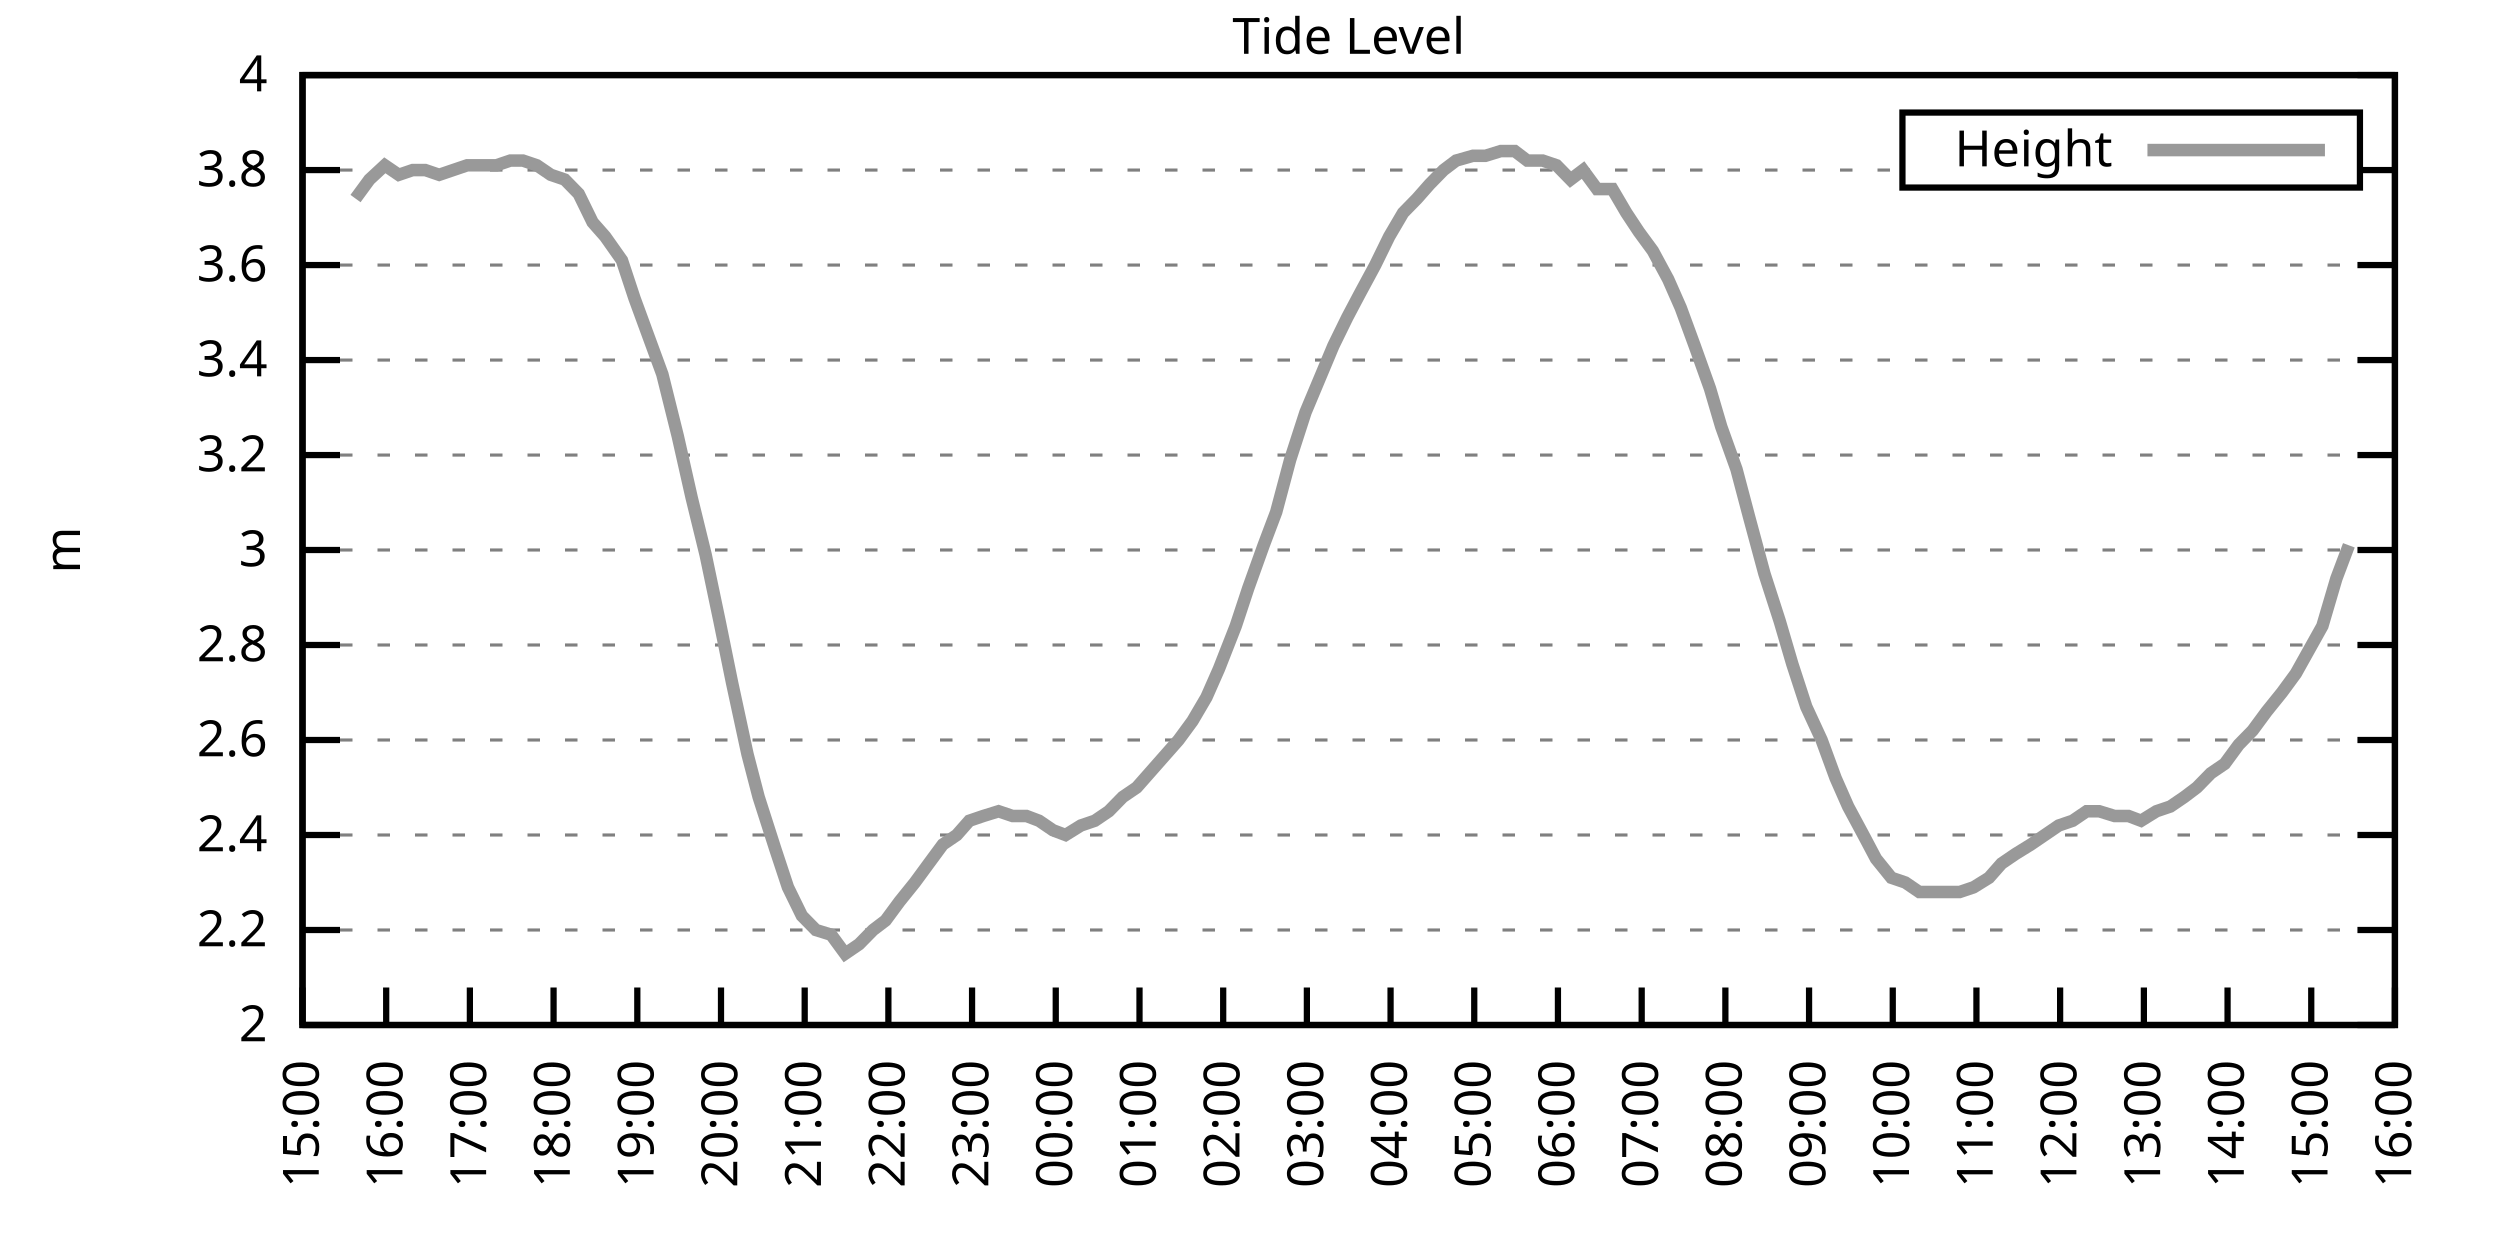
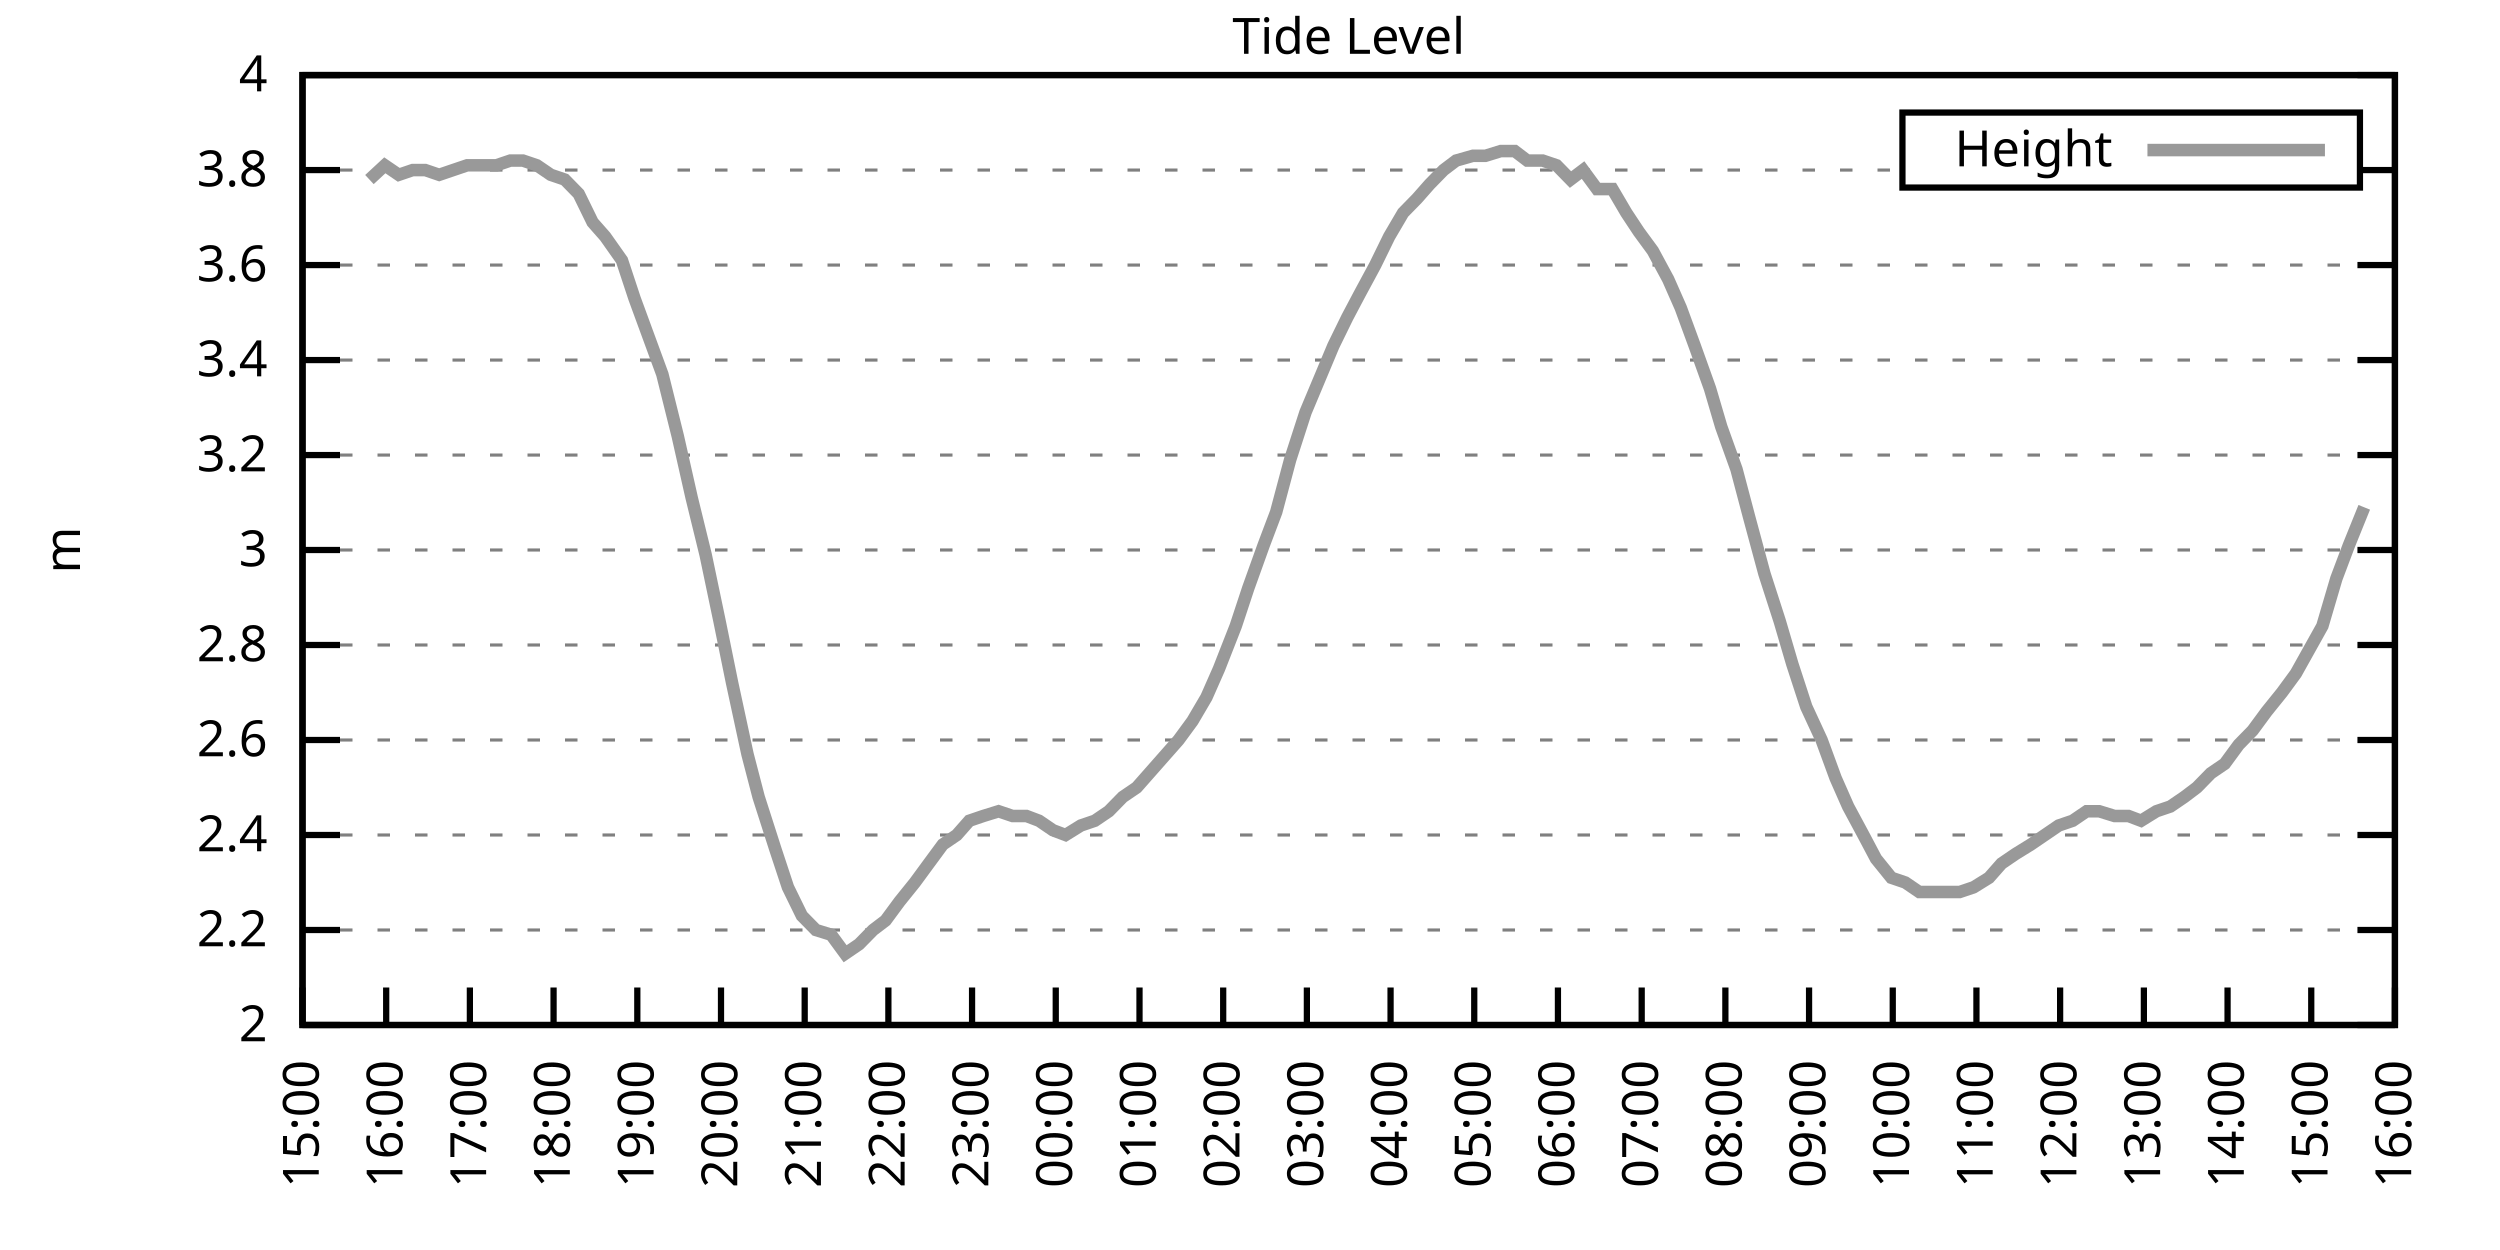
<svg xmlns="http://www.w3.org/2000/svg" xmlns:xlink="http://www.w3.org/1999/xlink" width="400" height="200" viewBox="0 0 400 200">
  <g id="gnuplot_canvas">
    <rect x="0" y="0" width="400" height="200" fill="none" />
    <defs>
      <circle id="gpDot" r="0.5" stroke-width="0.5" stroke="currentColor" />
      <path id="gpPt0" stroke-width="0.333" stroke="currentColor" d="M-1,0 h2 M0,-1 v2" />
      <path id="gpPt1" stroke-width="0.333" stroke="currentColor" d="M-1,-1 L1,1 M1,-1 L-1,1" />
      <path id="gpPt2" stroke-width="0.333" stroke="currentColor" d="M-1,0 L1,0 M0,-1 L0,1 M-1,-1 L1,1 M-1,1 L1,-1" />
      <rect id="gpPt3" stroke-width="0.333" stroke="currentColor" x="-1" y="-1" width="2" height="2" />
      <rect id="gpPt4" stroke-width="0.333" stroke="currentColor" fill="currentColor" x="-1" y="-1" width="2" height="2" />
      <circle id="gpPt5" stroke-width="0.333" stroke="currentColor" cx="0" cy="0" r="1" />
      <use xlink:href="#gpPt5" id="gpPt6" fill="currentColor" stroke="none" />
      <path id="gpPt7" stroke-width="0.333" stroke="currentColor" d="M0,-1.33 L-1.33,0.67 L1.33,0.67 z" />
      <use xlink:href="#gpPt7" id="gpPt8" fill="currentColor" stroke="none" />
      <use xlink:href="#gpPt7" id="gpPt9" stroke="currentColor" transform="rotate(180)" />
      <use xlink:href="#gpPt9" id="gpPt10" fill="currentColor" stroke="none" />
      <use xlink:href="#gpPt3" id="gpPt11" stroke="currentColor" transform="rotate(45)" />
      <use xlink:href="#gpPt11" id="gpPt12" fill="currentColor" stroke="none" />
      <path id="gpPt13" stroke-width="0.333" stroke="currentColor" d="M0,1.330 L1.265,0.411 L0.782,-1.067 L-0.782,-1.076 L-1.265,0.411 z" />
      <use xlink:href="#gpPt13" id="gpPt14" fill="currentColor" stroke="none" />
      <filter id="textbox" filterUnits="objectBoundingBox" x="0" y="0" height="1" width="1">
        <feFlood flood-color="white" flood-opacity="1" result="bgnd" />
        <feComposite in="SourceGraphic" in2="bgnd" operator="atop" />
      </filter>
      <filter id="greybox" filterUnits="objectBoundingBox" x="0" y="0" height="1" width="1">
        <feFlood flood-color="lightgrey" flood-opacity="1" result="grey" />
        <feComposite in="SourceGraphic" in2="grey" operator="atop" />
      </filter>
    </defs>
    <g fill="none" color="white" stroke="currentColor" stroke-width="1.00" stroke-linecap="butt" stroke-linejoin="miter">
</g>
    <g fill="none" color="black" stroke="currentColor" stroke-width="1.00" stroke-linecap="butt" stroke-linejoin="miter">
      <g stroke="none" shape-rendering="crispEdges">
        <polygon fill="rgb(255, 255, 255)" points="48.40,164.00 383.18,164.00 383.18,12.02 48.40,12.02 " />
      </g>
    </g>
    <g fill="none" color="black" stroke="currentColor" stroke-width="1.00" stroke-linecap="butt" stroke-linejoin="miter">
</g>
    <g fill="none" color="black" stroke="black" stroke-width="0.50" stroke-linecap="butt" stroke-linejoin="miter">
</g>
    <g fill="none" color="gray" stroke="currentColor" stroke-width="0.50" stroke-linecap="butt" stroke-linejoin="miter">
      <path stroke="gray" stroke-dasharray="2,4" class="gridline" d="M48.40,164.00 L383.19,164.00  " />
    </g>
    <g fill="none" color="gray" stroke="gray" stroke-width="1.00" stroke-linecap="butt" stroke-linejoin="miter">
</g>
    <g fill="none" color="black" stroke="currentColor" stroke-width="1.00" stroke-linecap="butt" stroke-linejoin="miter">
      <path stroke="black" d="M48.40,164.00 L54.40,164.00 M383.19,164.00 L377.19,164.00  " />
      <g transform="translate(42.80,166.60)" stroke="none" fill="black" font-family="Sans" font-size="8.00" text-anchor="end">
        <text>
          <tspan font-family="Sans"> 2</tspan>
        </text>
      </g>
    </g>
    <g fill="none" color="black" stroke="currentColor" stroke-width="1.00" stroke-linecap="butt" stroke-linejoin="miter">
</g>
    <g fill="none" color="black" stroke="black" stroke-width="0.50" stroke-linecap="butt" stroke-linejoin="miter">
</g>
    <g fill="none" color="gray" stroke="currentColor" stroke-width="0.50" stroke-linecap="butt" stroke-linejoin="miter">
      <path stroke="gray" stroke-dasharray="2,4" class="gridline" d="M48.40,148.80 L383.19,148.80  " />
    </g>
    <g fill="none" color="gray" stroke="gray" stroke-width="1.00" stroke-linecap="butt" stroke-linejoin="miter">
</g>
    <g fill="none" color="black" stroke="currentColor" stroke-width="1.00" stroke-linecap="butt" stroke-linejoin="miter">
      <path stroke="black" d="M48.40,148.80 L54.40,148.80 M383.19,148.80 L377.19,148.80  " />
      <g transform="translate(42.80,151.40)" stroke="none" fill="black" font-family="Sans" font-size="8.00" text-anchor="end">
        <text>
          <tspan font-family="Sans"> 2.2</tspan>
        </text>
      </g>
    </g>
    <g fill="none" color="black" stroke="currentColor" stroke-width="1.00" stroke-linecap="butt" stroke-linejoin="miter">
</g>
    <g fill="none" color="black" stroke="black" stroke-width="0.50" stroke-linecap="butt" stroke-linejoin="miter">
</g>
    <g fill="none" color="gray" stroke="currentColor" stroke-width="0.50" stroke-linecap="butt" stroke-linejoin="miter">
      <path stroke="gray" stroke-dasharray="2,4" class="gridline" d="M48.40,133.60 L383.19,133.60  " />
    </g>
    <g fill="none" color="gray" stroke="gray" stroke-width="1.00" stroke-linecap="butt" stroke-linejoin="miter">
</g>
    <g fill="none" color="black" stroke="currentColor" stroke-width="1.00" stroke-linecap="butt" stroke-linejoin="miter">
      <path stroke="black" d="M48.40,133.60 L54.40,133.60 M383.19,133.60 L377.19,133.60  " />
      <g transform="translate(42.80,136.20)" stroke="none" fill="black" font-family="Sans" font-size="8.00" text-anchor="end">
        <text>
          <tspan font-family="Sans"> 2.4</tspan>
        </text>
      </g>
    </g>
    <g fill="none" color="black" stroke="currentColor" stroke-width="1.00" stroke-linecap="butt" stroke-linejoin="miter">
</g>
    <g fill="none" color="black" stroke="black" stroke-width="0.50" stroke-linecap="butt" stroke-linejoin="miter">
</g>
    <g fill="none" color="gray" stroke="currentColor" stroke-width="0.50" stroke-linecap="butt" stroke-linejoin="miter">
      <path stroke="gray" stroke-dasharray="2,4" class="gridline" d="M48.40,118.40 L383.19,118.40  " />
    </g>
    <g fill="none" color="gray" stroke="gray" stroke-width="1.00" stroke-linecap="butt" stroke-linejoin="miter">
</g>
    <g fill="none" color="black" stroke="currentColor" stroke-width="1.00" stroke-linecap="butt" stroke-linejoin="miter">
      <path stroke="black" d="M48.40,118.40 L54.40,118.40 M383.19,118.40 L377.19,118.40  " />
      <g transform="translate(42.80,121.00)" stroke="none" fill="black" font-family="Sans" font-size="8.00" text-anchor="end">
        <text>
          <tspan font-family="Sans"> 2.6</tspan>
        </text>
      </g>
    </g>
    <g fill="none" color="black" stroke="currentColor" stroke-width="1.00" stroke-linecap="butt" stroke-linejoin="miter">
</g>
    <g fill="none" color="black" stroke="black" stroke-width="0.50" stroke-linecap="butt" stroke-linejoin="miter">
</g>
    <g fill="none" color="gray" stroke="currentColor" stroke-width="0.50" stroke-linecap="butt" stroke-linejoin="miter">
      <path stroke="gray" stroke-dasharray="2,4" class="gridline" d="M48.40,103.20 L383.19,103.20  " />
    </g>
    <g fill="none" color="gray" stroke="gray" stroke-width="1.00" stroke-linecap="butt" stroke-linejoin="miter">
</g>
    <g fill="none" color="black" stroke="currentColor" stroke-width="1.00" stroke-linecap="butt" stroke-linejoin="miter">
      <path stroke="black" d="M48.40,103.20 L54.40,103.20 M383.19,103.20 L377.19,103.20  " />
      <g transform="translate(42.80,105.80)" stroke="none" fill="black" font-family="Sans" font-size="8.00" text-anchor="end">
        <text>
          <tspan font-family="Sans"> 2.8</tspan>
        </text>
      </g>
    </g>
    <g fill="none" color="black" stroke="currentColor" stroke-width="1.00" stroke-linecap="butt" stroke-linejoin="miter">
</g>
    <g fill="none" color="black" stroke="black" stroke-width="0.50" stroke-linecap="butt" stroke-linejoin="miter">
</g>
    <g fill="none" color="gray" stroke="currentColor" stroke-width="0.50" stroke-linecap="butt" stroke-linejoin="miter">
      <path stroke="gray" stroke-dasharray="2,4" class="gridline" d="M48.40,88.00 L383.19,88.00  " />
    </g>
    <g fill="none" color="gray" stroke="gray" stroke-width="1.00" stroke-linecap="butt" stroke-linejoin="miter">
</g>
    <g fill="none" color="black" stroke="currentColor" stroke-width="1.00" stroke-linecap="butt" stroke-linejoin="miter">
      <path stroke="black" d="M48.40,88.00 L54.40,88.00 M383.19,88.00 L377.19,88.00  " />
      <g transform="translate(42.80,90.60)" stroke="none" fill="black" font-family="Sans" font-size="8.00" text-anchor="end">
        <text>
          <tspan font-family="Sans"> 3</tspan>
        </text>
      </g>
    </g>
    <g fill="none" color="black" stroke="currentColor" stroke-width="1.00" stroke-linecap="butt" stroke-linejoin="miter">
</g>
    <g fill="none" color="black" stroke="black" stroke-width="0.50" stroke-linecap="butt" stroke-linejoin="miter">
</g>
    <g fill="none" color="gray" stroke="currentColor" stroke-width="0.50" stroke-linecap="butt" stroke-linejoin="miter">
      <path stroke="gray" stroke-dasharray="2,4" class="gridline" d="M48.40,72.81 L383.19,72.81  " />
    </g>
    <g fill="none" color="gray" stroke="gray" stroke-width="1.00" stroke-linecap="butt" stroke-linejoin="miter">
</g>
    <g fill="none" color="black" stroke="currentColor" stroke-width="1.00" stroke-linecap="butt" stroke-linejoin="miter">
      <path stroke="black" d="M48.40,72.81 L54.40,72.81 M383.19,72.81 L377.19,72.81  " />
      <g transform="translate(42.80,75.41)" stroke="none" fill="black" font-family="Sans" font-size="8.00" text-anchor="end">
        <text>
          <tspan font-family="Sans"> 3.2</tspan>
        </text>
      </g>
    </g>
    <g fill="none" color="black" stroke="currentColor" stroke-width="1.00" stroke-linecap="butt" stroke-linejoin="miter">
</g>
    <g fill="none" color="black" stroke="black" stroke-width="0.50" stroke-linecap="butt" stroke-linejoin="miter">
</g>
    <g fill="none" color="gray" stroke="currentColor" stroke-width="0.50" stroke-linecap="butt" stroke-linejoin="miter">
      <path stroke="gray" stroke-dasharray="2,4" class="gridline" d="M48.40,57.61 L383.19,57.61  " />
    </g>
    <g fill="none" color="gray" stroke="gray" stroke-width="1.00" stroke-linecap="butt" stroke-linejoin="miter">
</g>
    <g fill="none" color="black" stroke="currentColor" stroke-width="1.00" stroke-linecap="butt" stroke-linejoin="miter">
      <path stroke="black" d="M48.40,57.61 L54.40,57.61 M383.19,57.61 L377.19,57.61  " />
      <g transform="translate(42.80,60.21)" stroke="none" fill="black" font-family="Sans" font-size="8.00" text-anchor="end">
        <text>
          <tspan font-family="Sans"> 3.4</tspan>
        </text>
      </g>
    </g>
    <g fill="none" color="black" stroke="currentColor" stroke-width="1.00" stroke-linecap="butt" stroke-linejoin="miter">
</g>
    <g fill="none" color="black" stroke="black" stroke-width="0.50" stroke-linecap="butt" stroke-linejoin="miter">
</g>
    <g fill="none" color="gray" stroke="currentColor" stroke-width="0.50" stroke-linecap="butt" stroke-linejoin="miter">
      <path stroke="gray" stroke-dasharray="2,4" class="gridline" d="M48.40,42.41 L383.19,42.41  " />
    </g>
    <g fill="none" color="gray" stroke="gray" stroke-width="1.00" stroke-linecap="butt" stroke-linejoin="miter">
</g>
    <g fill="none" color="black" stroke="currentColor" stroke-width="1.00" stroke-linecap="butt" stroke-linejoin="miter">
      <path stroke="black" d="M48.40,42.41 L54.40,42.41 M383.19,42.41 L377.19,42.41  " />
      <g transform="translate(42.80,45.01)" stroke="none" fill="black" font-family="Sans" font-size="8.00" text-anchor="end">
        <text>
          <tspan font-family="Sans"> 3.6</tspan>
        </text>
      </g>
    </g>
    <g fill="none" color="black" stroke="currentColor" stroke-width="1.00" stroke-linecap="butt" stroke-linejoin="miter">
</g>
    <g fill="none" color="black" stroke="black" stroke-width="0.50" stroke-linecap="butt" stroke-linejoin="miter">
</g>
    <g fill="none" color="gray" stroke="currentColor" stroke-width="0.50" stroke-linecap="butt" stroke-linejoin="miter">
      <path stroke="gray" stroke-dasharray="2,4" class="gridline" d="M48.40,27.21 L304.39,27.21 M377.59,27.21 L383.19,27.21  " />
    </g>
    <g fill="none" color="gray" stroke="gray" stroke-width="1.00" stroke-linecap="butt" stroke-linejoin="miter">
</g>
    <g fill="none" color="black" stroke="currentColor" stroke-width="1.00" stroke-linecap="butt" stroke-linejoin="miter">
      <path stroke="black" d="M48.40,27.21 L54.40,27.21 M383.19,27.21 L377.19,27.21  " />
      <g transform="translate(42.80,29.81)" stroke="none" fill="black" font-family="Sans" font-size="8.00" text-anchor="end">
        <text>
          <tspan font-family="Sans"> 3.8</tspan>
        </text>
      </g>
    </g>
    <g fill="none" color="black" stroke="currentColor" stroke-width="1.00" stroke-linecap="butt" stroke-linejoin="miter">
</g>
    <g fill="none" color="black" stroke="black" stroke-width="0.50" stroke-linecap="butt" stroke-linejoin="miter">
</g>
    <g fill="none" color="gray" stroke="currentColor" stroke-width="0.50" stroke-linecap="butt" stroke-linejoin="miter">
      <path stroke="gray" stroke-dasharray="2,4" class="gridline" d="M48.40,12.01 L383.19,12.01  " />
    </g>
    <g fill="none" color="gray" stroke="gray" stroke-width="1.00" stroke-linecap="butt" stroke-linejoin="miter">
</g>
    <g fill="none" color="black" stroke="currentColor" stroke-width="1.00" stroke-linecap="butt" stroke-linejoin="miter">
      <path stroke="black" d="M48.40,12.01 L54.40,12.01 M383.19,12.01 L377.19,12.01  " />
      <g transform="translate(42.80,14.61)" stroke="none" fill="black" font-family="Sans" font-size="8.00" text-anchor="end">
        <text>
          <tspan font-family="Sans"> 4</tspan>
        </text>
      </g>
    </g>
    <g fill="none" color="black" stroke="currentColor" stroke-width="1.00" stroke-linecap="butt" stroke-linejoin="miter">
      <path stroke="black" d="M48.40,164.00 L48.40,158.00  " />
      <g transform="translate(51.00,169.60) rotate(270.00)" stroke="none" fill="black" font-family="Sans" font-size="8.00" text-anchor="end">
        <text>
          <tspan font-family="Sans">15:00</tspan>
        </text>
      </g>
    </g>
    <g fill="none" color="black" stroke="currentColor" stroke-width="1.00" stroke-linecap="butt" stroke-linejoin="miter">
      <path stroke="black" d="M61.79,164.00 L61.79,158.00  " />
      <g transform="translate(64.39,169.60) rotate(270.00)" stroke="none" fill="black" font-family="Sans" font-size="8.00" text-anchor="end">
        <text>
          <tspan font-family="Sans">16:00</tspan>
        </text>
      </g>
    </g>
    <g fill="none" color="black" stroke="currentColor" stroke-width="1.00" stroke-linecap="butt" stroke-linejoin="miter">
      <path stroke="black" d="M75.18,164.00 L75.18,158.00  " />
      <g transform="translate(77.78,169.60) rotate(270.00)" stroke="none" fill="black" font-family="Sans" font-size="8.00" text-anchor="end">
        <text>
          <tspan font-family="Sans">17:00</tspan>
        </text>
      </g>
    </g>
    <g fill="none" color="black" stroke="currentColor" stroke-width="1.00" stroke-linecap="butt" stroke-linejoin="miter">
      <path stroke="black" d="M88.57,164.00 L88.57,158.00  " />
      <g transform="translate(91.17,169.60) rotate(270.00)" stroke="none" fill="black" font-family="Sans" font-size="8.00" text-anchor="end">
        <text>
          <tspan font-family="Sans">18:00</tspan>
        </text>
      </g>
    </g>
    <g fill="none" color="black" stroke="currentColor" stroke-width="1.00" stroke-linecap="butt" stroke-linejoin="miter">
      <path stroke="black" d="M101.97,164.00 L101.97,158.00  " />
      <g transform="translate(104.57,169.60) rotate(270.00)" stroke="none" fill="black" font-family="Sans" font-size="8.00" text-anchor="end">
        <text>
          <tspan font-family="Sans">19:00</tspan>
        </text>
      </g>
    </g>
    <g fill="none" color="black" stroke="currentColor" stroke-width="1.00" stroke-linecap="butt" stroke-linejoin="miter">
      <path stroke="black" d="M115.36,164.00 L115.36,158.00  " />
      <g transform="translate(117.96,169.60) rotate(270.00)" stroke="none" fill="black" font-family="Sans" font-size="8.00" text-anchor="end">
        <text>
          <tspan font-family="Sans">20:00</tspan>
        </text>
      </g>
    </g>
    <g fill="none" color="black" stroke="currentColor" stroke-width="1.00" stroke-linecap="butt" stroke-linejoin="miter">
      <path stroke="black" d="M128.75,164.00 L128.75,158.00  " />
      <g transform="translate(131.35,169.60) rotate(270.00)" stroke="none" fill="black" font-family="Sans" font-size="8.00" text-anchor="end">
        <text>
          <tspan font-family="Sans">21:00</tspan>
        </text>
      </g>
    </g>
    <g fill="none" color="black" stroke="currentColor" stroke-width="1.00" stroke-linecap="butt" stroke-linejoin="miter">
      <path stroke="black" d="M142.14,164.00 L142.14,158.00  " />
      <g transform="translate(144.74,169.60) rotate(270.00)" stroke="none" fill="black" font-family="Sans" font-size="8.00" text-anchor="end">
        <text>
          <tspan font-family="Sans">22:00</tspan>
        </text>
      </g>
    </g>
    <g fill="none" color="black" stroke="currentColor" stroke-width="1.00" stroke-linecap="butt" stroke-linejoin="miter">
      <path stroke="black" d="M155.53,164.00 L155.53,158.00  " />
      <g transform="translate(158.13,169.60) rotate(270.00)" stroke="none" fill="black" font-family="Sans" font-size="8.00" text-anchor="end">
        <text>
          <tspan font-family="Sans">23:00</tspan>
        </text>
      </g>
    </g>
    <g fill="none" color="black" stroke="currentColor" stroke-width="1.00" stroke-linecap="butt" stroke-linejoin="miter">
      <path stroke="black" d="M168.92,164.00 L168.92,158.00  " />
      <g transform="translate(171.52,169.60) rotate(270.00)" stroke="none" fill="black" font-family="Sans" font-size="8.00" text-anchor="end">
        <text>
          <tspan font-family="Sans">00:00</tspan>
        </text>
      </g>
    </g>
    <g fill="none" color="black" stroke="currentColor" stroke-width="1.00" stroke-linecap="butt" stroke-linejoin="miter">
      <path stroke="black" d="M182.32,164.00 L182.32,158.00  " />
      <g transform="translate(184.92,169.60) rotate(270.00)" stroke="none" fill="black" font-family="Sans" font-size="8.00" text-anchor="end">
        <text>
          <tspan font-family="Sans">01:00</tspan>
        </text>
      </g>
    </g>
    <g fill="none" color="black" stroke="currentColor" stroke-width="1.00" stroke-linecap="butt" stroke-linejoin="miter">
      <path stroke="black" d="M195.71,164.00 L195.71,158.00  " />
      <g transform="translate(198.31,169.60) rotate(270.00)" stroke="none" fill="black" font-family="Sans" font-size="8.00" text-anchor="end">
        <text>
          <tspan font-family="Sans">02:00</tspan>
        </text>
      </g>
    </g>
    <g fill="none" color="black" stroke="currentColor" stroke-width="1.00" stroke-linecap="butt" stroke-linejoin="miter">
      <path stroke="black" d="M209.10,164.00 L209.10,158.00  " />
      <g transform="translate(211.70,169.60) rotate(270.00)" stroke="none" fill="black" font-family="Sans" font-size="8.00" text-anchor="end">
        <text>
          <tspan font-family="Sans">03:00</tspan>
        </text>
      </g>
    </g>
    <g fill="none" color="black" stroke="currentColor" stroke-width="1.00" stroke-linecap="butt" stroke-linejoin="miter">
      <path stroke="black" d="M222.49,164.00 L222.49,158.00  " />
      <g transform="translate(225.09,169.60) rotate(270.00)" stroke="none" fill="black" font-family="Sans" font-size="8.00" text-anchor="end">
        <text>
          <tspan font-family="Sans">04:00</tspan>
        </text>
      </g>
    </g>
    <g fill="none" color="black" stroke="currentColor" stroke-width="1.00" stroke-linecap="butt" stroke-linejoin="miter">
      <path stroke="black" d="M235.88,164.00 L235.88,158.00  " />
      <g transform="translate(238.48,169.60) rotate(270.00)" stroke="none" fill="black" font-family="Sans" font-size="8.00" text-anchor="end">
        <text>
          <tspan font-family="Sans">05:00</tspan>
        </text>
      </g>
    </g>
    <g fill="none" color="black" stroke="currentColor" stroke-width="1.00" stroke-linecap="butt" stroke-linejoin="miter">
      <path stroke="black" d="M249.27,164.00 L249.27,158.00  " />
      <g transform="translate(251.87,169.60) rotate(270.00)" stroke="none" fill="black" font-family="Sans" font-size="8.00" text-anchor="end">
        <text>
          <tspan font-family="Sans">06:00</tspan>
        </text>
      </g>
    </g>
    <g fill="none" color="black" stroke="currentColor" stroke-width="1.00" stroke-linecap="butt" stroke-linejoin="miter">
      <path stroke="black" d="M262.67,164.00 L262.67,158.00  " />
      <g transform="translate(265.27,169.60) rotate(270.00)" stroke="none" fill="black" font-family="Sans" font-size="8.00" text-anchor="end">
        <text>
          <tspan font-family="Sans">07:00</tspan>
        </text>
      </g>
    </g>
    <g fill="none" color="black" stroke="currentColor" stroke-width="1.00" stroke-linecap="butt" stroke-linejoin="miter">
      <path stroke="black" d="M276.06,164.00 L276.06,158.00  " />
      <g transform="translate(278.66,169.60) rotate(270.00)" stroke="none" fill="black" font-family="Sans" font-size="8.00" text-anchor="end">
        <text>
          <tspan font-family="Sans">08:00</tspan>
        </text>
      </g>
    </g>
    <g fill="none" color="black" stroke="currentColor" stroke-width="1.00" stroke-linecap="butt" stroke-linejoin="miter">
      <path stroke="black" d="M289.45,164.00 L289.45,158.00  " />
      <g transform="translate(292.05,169.60) rotate(270.00)" stroke="none" fill="black" font-family="Sans" font-size="8.00" text-anchor="end">
        <text>
          <tspan font-family="Sans">09:00</tspan>
        </text>
      </g>
    </g>
    <g fill="none" color="black" stroke="currentColor" stroke-width="1.00" stroke-linecap="butt" stroke-linejoin="miter">
      <path stroke="black" d="M302.84,164.00 L302.84,158.00  " />
      <g transform="translate(305.44,169.60) rotate(270.00)" stroke="none" fill="black" font-family="Sans" font-size="8.00" text-anchor="end">
        <text>
          <tspan font-family="Sans">10:00</tspan>
        </text>
      </g>
    </g>
    <g fill="none" color="black" stroke="currentColor" stroke-width="1.00" stroke-linecap="butt" stroke-linejoin="miter">
      <path stroke="black" d="M316.23,164.00 L316.23,158.00  " />
      <g transform="translate(318.83,169.60) rotate(270.00)" stroke="none" fill="black" font-family="Sans" font-size="8.00" text-anchor="end">
        <text>
          <tspan font-family="Sans">11:00</tspan>
        </text>
      </g>
    </g>
    <g fill="none" color="black" stroke="currentColor" stroke-width="1.00" stroke-linecap="butt" stroke-linejoin="miter">
      <path stroke="black" d="M329.62,164.00 L329.62,158.00  " />
      <g transform="translate(332.22,169.60) rotate(270.00)" stroke="none" fill="black" font-family="Sans" font-size="8.00" text-anchor="end">
        <text>
          <tspan font-family="Sans">12:00</tspan>
        </text>
      </g>
    </g>
    <g fill="none" color="black" stroke="currentColor" stroke-width="1.00" stroke-linecap="butt" stroke-linejoin="miter">
      <path stroke="black" d="M343.02,164.00 L343.02,158.00  " />
      <g transform="translate(345.62,169.60) rotate(270.00)" stroke="none" fill="black" font-family="Sans" font-size="8.00" text-anchor="end">
        <text>
          <tspan font-family="Sans">13:00</tspan>
        </text>
      </g>
    </g>
    <g fill="none" color="black" stroke="currentColor" stroke-width="1.00" stroke-linecap="butt" stroke-linejoin="miter">
      <path stroke="black" d="M356.41,164.00 L356.41,158.00  " />
      <g transform="translate(359.01,169.60) rotate(270.00)" stroke="none" fill="black" font-family="Sans" font-size="8.00" text-anchor="end">
        <text>
          <tspan font-family="Sans">14:00</tspan>
        </text>
      </g>
    </g>
    <g fill="none" color="black" stroke="currentColor" stroke-width="1.00" stroke-linecap="butt" stroke-linejoin="miter">
      <path stroke="black" d="M369.80,164.00 L369.80,158.00  " />
      <g transform="translate(372.40,169.60) rotate(270.00)" stroke="none" fill="black" font-family="Sans" font-size="8.00" text-anchor="end">
        <text>
          <tspan font-family="Sans">15:00</tspan>
        </text>
      </g>
    </g>
    <g fill="none" color="black" stroke="currentColor" stroke-width="1.00" stroke-linecap="butt" stroke-linejoin="miter">
      <path stroke="black" d="M383.19,164.00 L383.19,158.00  " />
      <g transform="translate(385.79,169.60) rotate(270.00)" stroke="none" fill="black" font-family="Sans" font-size="8.00" text-anchor="end">
        <text>
          <tspan font-family="Sans">16:00</tspan>
        </text>
      </g>
    </g>
    <g fill="none" color="black" stroke="currentColor" stroke-width="1.00" stroke-linecap="butt" stroke-linejoin="miter">
</g>
    <g fill="none" color="black" stroke="currentColor" stroke-width="1.00" stroke-linecap="butt" stroke-linejoin="miter">
      <path stroke="black" d="M48.40,12.01 L48.40,164.00 L383.19,164.00 L383.19,12.01 L48.40,12.01 Z  " />
    </g>
    <g fill="none" color="black" stroke="currentColor" stroke-width="1.00" stroke-linecap="butt" stroke-linejoin="miter">
</g>
    <g fill="none" color="black" stroke="currentColor" stroke-width="1.00" stroke-linecap="butt" stroke-linejoin="miter">
      <path stroke="black" d="M304.39,30.01 L304.39,18.01 L377.59,18.01 L377.59,30.01 L304.39,30.01 Z  " />
    </g>
    <g id="Tide_level_plot_1">
      <g fill="none" color="white" stroke="black" stroke-width="2.00" stroke-linecap="butt" stroke-linejoin="miter">
</g>
      <g fill="none" color="black" stroke="currentColor" stroke-width="2.00" stroke-linecap="butt" stroke-linejoin="miter">
        <g transform="translate(337.99,26.61)" stroke="none" fill="black" font-family="Sans" font-size="8.00" text-anchor="end">
          <text>
            <tspan font-family="Sans">Height</tspan>
          </text>
        </g>
      </g>
      <g fill="none" color="black" stroke="currentColor" stroke-width="2.00" stroke-linecap="butt" stroke-linejoin="miter">
-         <path stroke="rgb(153, 153, 153)" d="M343.59,24.01 L371.99,24.01 M56.88,31.77 L59.11,28.73 L61.57,26.45 L63.80,27.97 L66.03,27.21 L68.04,27.21   L70.27,27.97 L72.50,27.21 L74.74,26.45 L77.19,26.45 L79.42,26.45 L81.66,25.69 L83.66,25.69 L85.90,26.45   L88.13,27.97 L90.36,28.73 L92.59,31.01 L94.82,35.57 L96.83,37.85 L99.51,41.65 L101.52,47.73 L103.75,53.81   L105.98,59.89 L108.44,69.77 L110.67,79.65 L112.90,88.76 L115.13,99.40 L117.14,109.28 L119.60,120.68 L121.38,127.52   L124.06,135.88 L126.07,141.96 L128.30,146.52 L130.54,148.80 L132.99,149.56 L135.22,152.60 L137.45,151.08 L139.69,148.80   L141.69,147.28 L143.93,144.24 L146.38,141.20 L148.61,138.16 L150.85,135.12 L153.08,133.60 L155.09,131.32 L157.32,130.56   L159.77,129.80 L162.01,130.56 L164.24,130.56 L166.25,131.32 L168.48,132.84 L170.49,133.60 L172.94,132.08 L175.17,131.32   L177.41,129.80 L179.64,127.52 L181.87,126.00 L183.88,123.72 L186.56,120.68 L188.57,118.40 L190.80,115.36 L193.03,111.56   L195.04,107.00 L197.72,100.16 L199.73,94.08 L202.18,87.25 L204.19,81.93 L206.42,73.57 L208.88,65.97 L211.11,60.65   L213.34,55.33 L215.57,50.77 L217.58,46.97 L220.04,42.41 L222.27,37.85 L224.50,34.05 L226.73,31.77 L228.74,29.49   L230.97,27.21 L232.98,25.69 L235.66,24.93 L237.67,24.93 L240.12,24.17 L242.36,24.17 L244.36,25.69 L246.82,25.69   L249.05,26.45 L251.28,28.73 L253.29,27.21 L255.52,30.25 L257.98,30.25 L260.21,34.05 L262.22,37.09 L264.45,40.13   L266.91,44.69 L268.92,49.25 L271.15,55.33 L273.60,62.17 L275.39,68.25 L277.84,75.09 L279.85,82.69 L282.31,91.80   L284.76,99.40 L286.77,106.24 L289.00,113.08 L291.46,118.40 L293.69,124.48 L295.70,129.04 L298.15,133.60 L300.16,137.40   L302.62,140.44 L304.85,141.20 L307.08,142.72 L309.09,142.72 L311.54,142.72 L313.55,142.72 L315.79,141.96 L318.24,140.44   L320.25,138.16 L322.48,136.64 L324.94,135.12 L327.17,133.60 L329.40,132.08 L331.63,131.32 L333.86,129.80 L335.87,129.80   L338.33,130.56 L340.56,130.56 L342.57,131.32 L345.02,129.80 L347.26,129.04 L349.49,127.52 L351.50,126.00 L353.73,123.72   L355.96,122.20 L358.19,119.16 L360.42,116.88 L362.66,113.84 L365.11,110.80 L367.34,107.76 L371.58,100.16 L373.82,92.56   L375.82,87.25  " />
+         <path stroke="rgb(153, 153, 153)" d="M343.59,24.01 L371.99,24.01 M59.11,28.73 L61.57,26.45 L63.80,27.97 L66.03,27.21 L68.04,27.21 L70.27,27.97   L72.50,27.21 L74.74,26.45 L77.19,26.45 L79.42,26.45 L81.66,25.69 L83.66,25.69 L85.90,26.45 L88.13,27.97   L90.36,28.73 L92.59,31.01 L94.82,35.57 L96.83,37.85 L99.51,41.65 L101.52,47.73 L103.75,53.81 L105.98,59.89   L108.44,69.77 L110.67,79.65 L112.90,88.76 L115.13,99.40 L117.14,109.28 L119.60,120.68 L121.38,127.52 L124.06,135.88   L126.07,141.96 L128.30,146.52 L130.54,148.80 L132.99,149.56 L135.22,152.60 L137.45,151.08 L139.69,148.80 L141.69,147.28   L143.93,144.24 L146.38,141.20 L148.61,138.16 L150.85,135.12 L153.08,133.60 L155.09,131.32 L157.32,130.56 L159.77,129.80   L162.01,130.56 L164.24,130.56 L166.25,131.32 L168.48,132.84 L170.49,133.60 L172.94,132.08 L175.17,131.32 L177.41,129.80   L179.64,127.52 L181.87,126.00 L183.88,123.72 L186.56,120.68 L188.57,118.40 L190.80,115.36 L193.03,111.56 L195.04,107.00   L197.72,100.16 L199.73,94.08 L202.18,87.25 L204.19,81.93 L206.42,73.57 L208.88,65.97 L211.11,60.65 L213.34,55.33   L215.57,50.77 L217.58,46.97 L220.04,42.41 L222.27,37.85 L224.50,34.05 L226.73,31.77 L228.74,29.49 L230.97,27.21   L232.98,25.69 L235.66,24.93 L237.67,24.93 L240.12,24.17 L242.36,24.17 L244.36,25.69 L246.82,25.69 L249.05,26.45   L251.28,28.73 L253.29,27.21 L255.52,30.25 L257.98,30.25 L260.21,34.05 L262.22,37.09 L264.45,40.13 L266.91,44.69   L268.92,49.25 L271.15,55.33 L273.60,62.17 L275.39,68.25 L277.84,75.09 L279.85,82.69 L282.31,91.80 L284.76,99.40   L286.77,106.24 L289.00,113.08 L291.46,118.40 L293.69,124.48 L295.70,129.04 L298.15,133.60 L300.16,137.40 L302.62,140.44   L304.85,141.20 L307.08,142.72 L309.09,142.72 L311.54,142.72 L313.55,142.72 L315.79,141.96 L318.24,140.44 L320.25,138.16   L322.48,136.64 L324.94,135.12 L327.17,133.60 L329.40,132.08 L331.63,131.32 L333.86,129.80 L335.87,129.80 L338.33,130.56   L340.56,130.56 L342.57,131.32 L345.02,129.80 L347.26,129.04 L349.49,127.52 L351.50,126.00 L353.73,123.72 L355.96,122.20   L358.19,119.16 L360.42,116.88 L362.66,113.84 L365.11,110.80 L367.34,107.76 L371.58,100.16 L373.82,92.56 L375.82,87.25   L378.28,81.17  " />
      </g>
    </g>
    <g fill="none" color="black" stroke="currentColor" stroke-width="2.00" stroke-linecap="butt" stroke-linejoin="miter">
</g>
    <g fill="none" color="black" stroke="black" stroke-width="1.00" stroke-linecap="butt" stroke-linejoin="miter">
</g>
    <g fill="none" color="black" stroke="currentColor" stroke-width="1.00" stroke-linecap="butt" stroke-linejoin="miter">
      <path stroke="black" d="M48.40,12.01 L48.40,164.00 L383.19,164.00 L383.19,12.01 L48.40,12.01 Z  " />
      <g transform="translate(12.80,88.01) rotate(270.00)" stroke="none" fill="black" font-family="Sans" font-size="8.00" text-anchor="middle">
        <text>
          <tspan font-family="Sans">m</tspan>
        </text>
      </g>
    </g>
    <g fill="none" color="black" stroke="currentColor" stroke-width="1.00" stroke-linecap="butt" stroke-linejoin="miter">
</g>
    <g fill="none" color="black" stroke="currentColor" stroke-width="1.00" stroke-linecap="butt" stroke-linejoin="miter">
      <g transform="translate(215.79,8.61)" stroke="none" fill="black" font-family="Sans" font-size="8.00" text-anchor="middle">
        <text>
          <tspan font-family="Sans">Tide Level</tspan>
        </text>
      </g>
    </g>
    <g fill="none" color="black" stroke="currentColor" stroke-width="1.00" stroke-linecap="butt" stroke-linejoin="miter">
</g>
  </g>
</svg>
